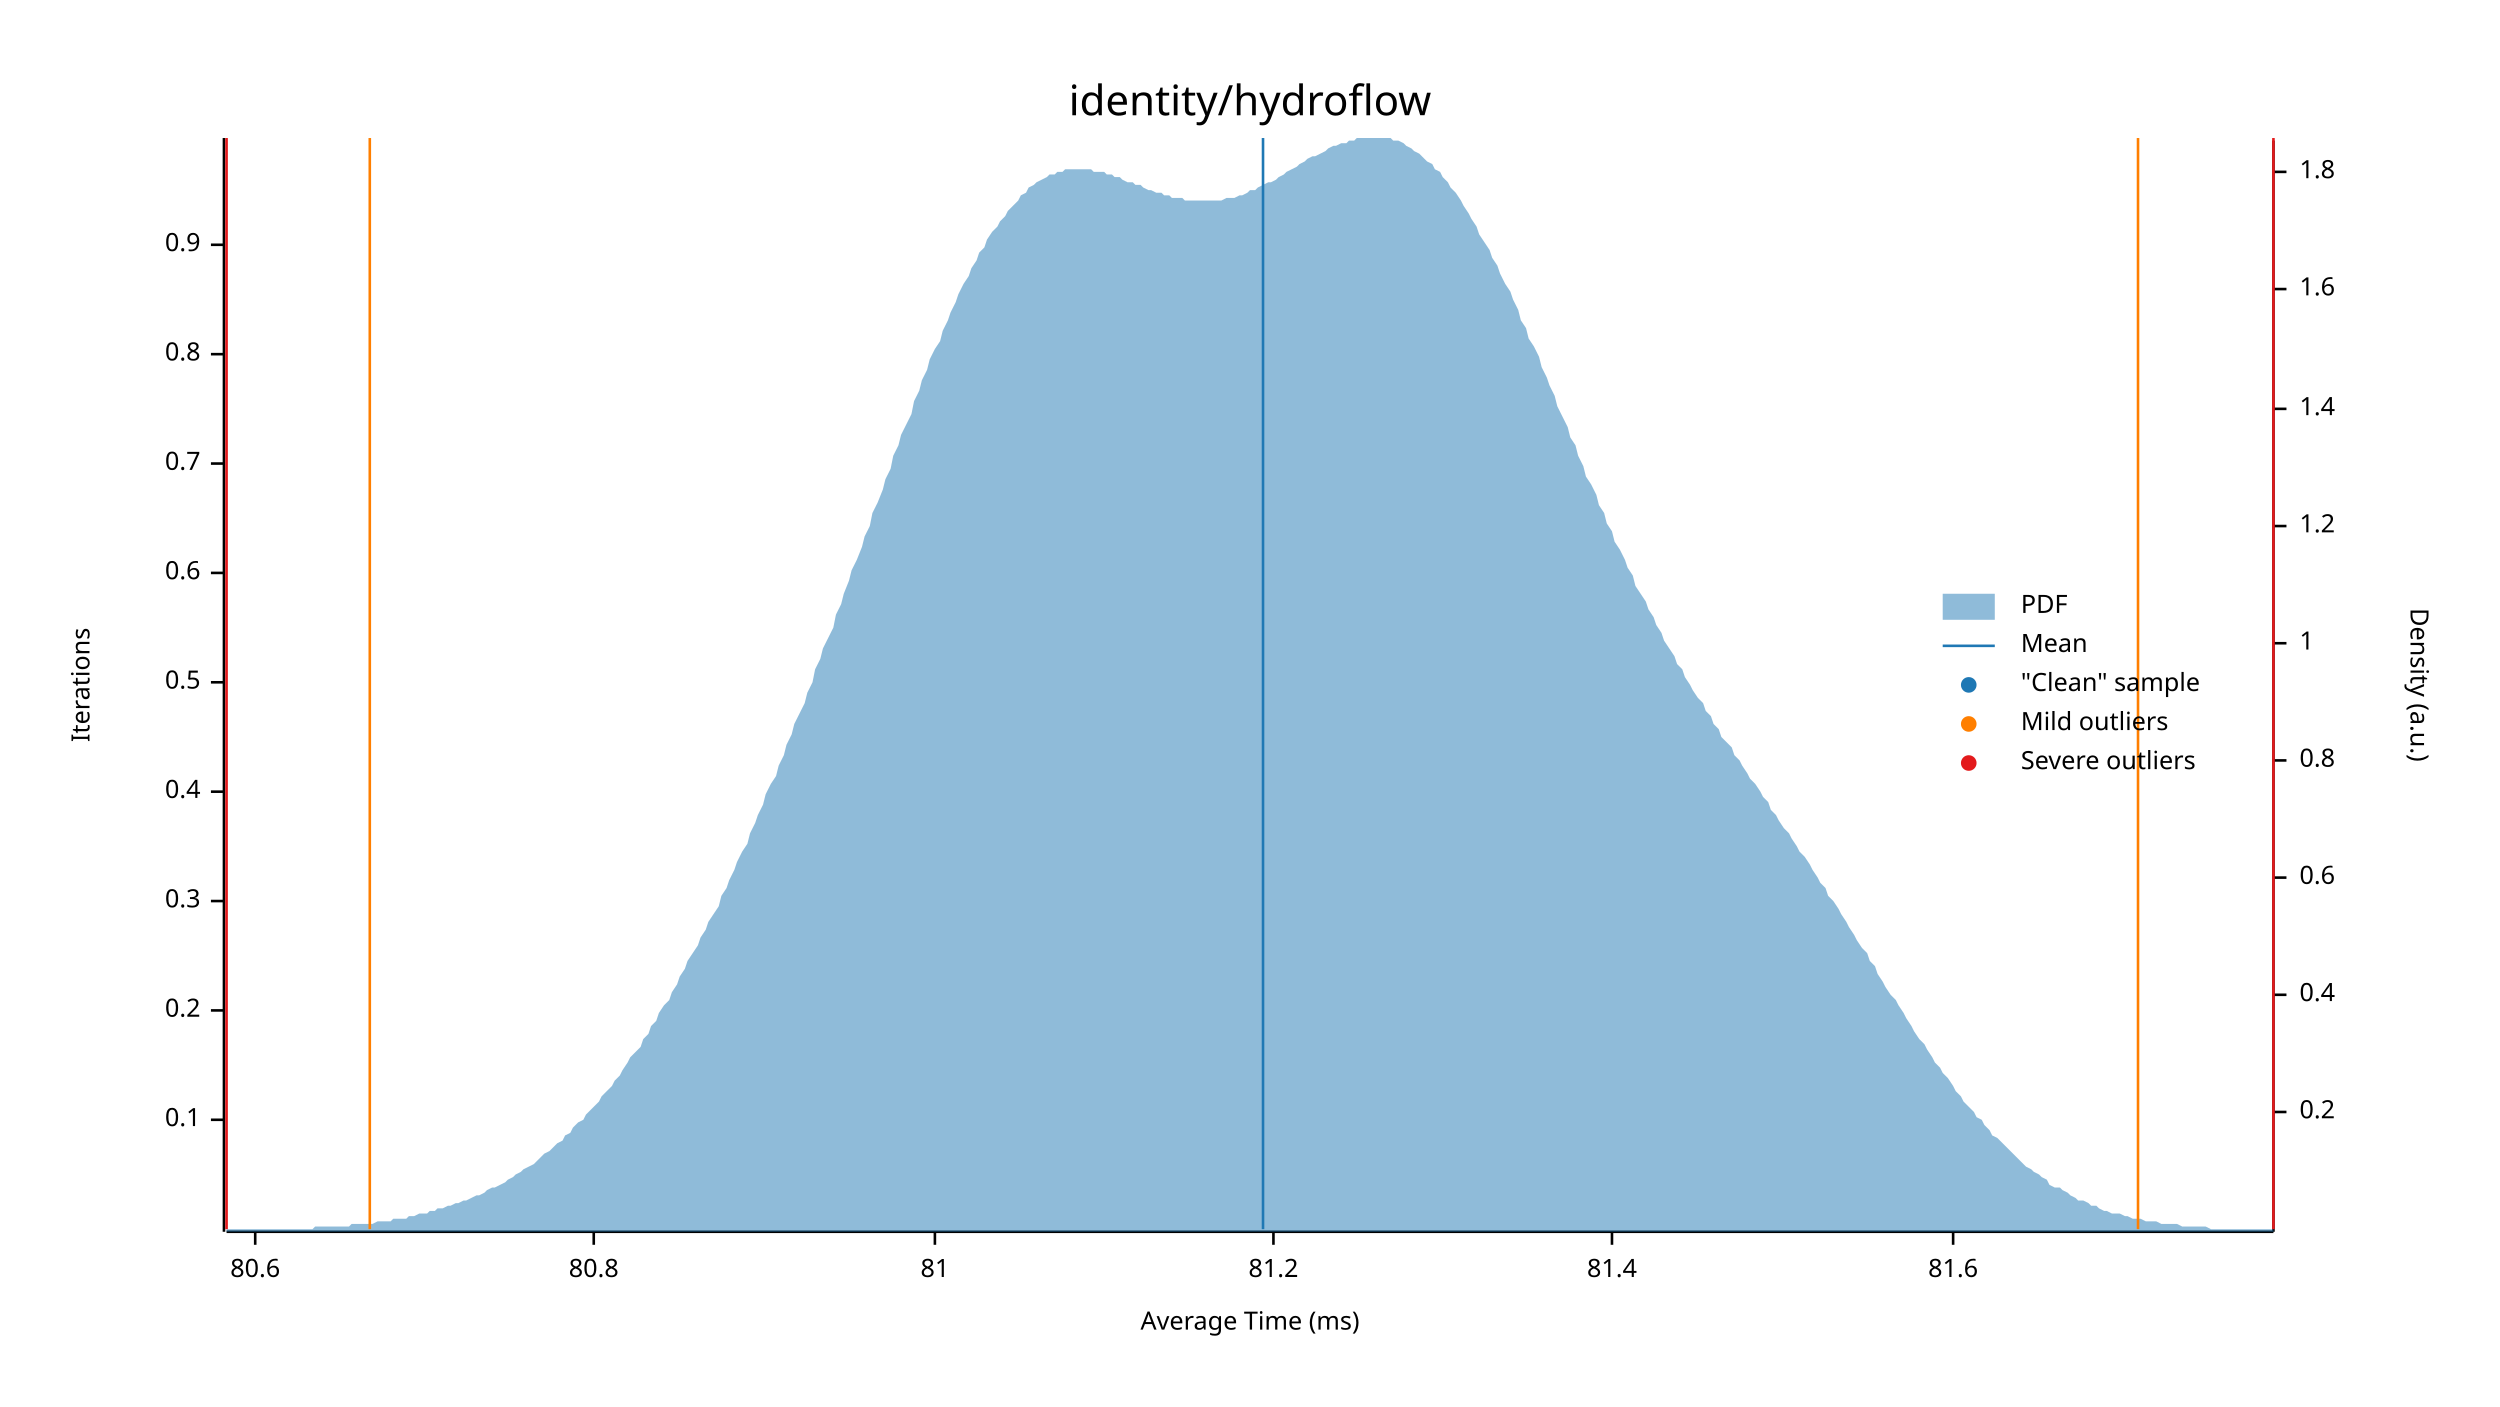
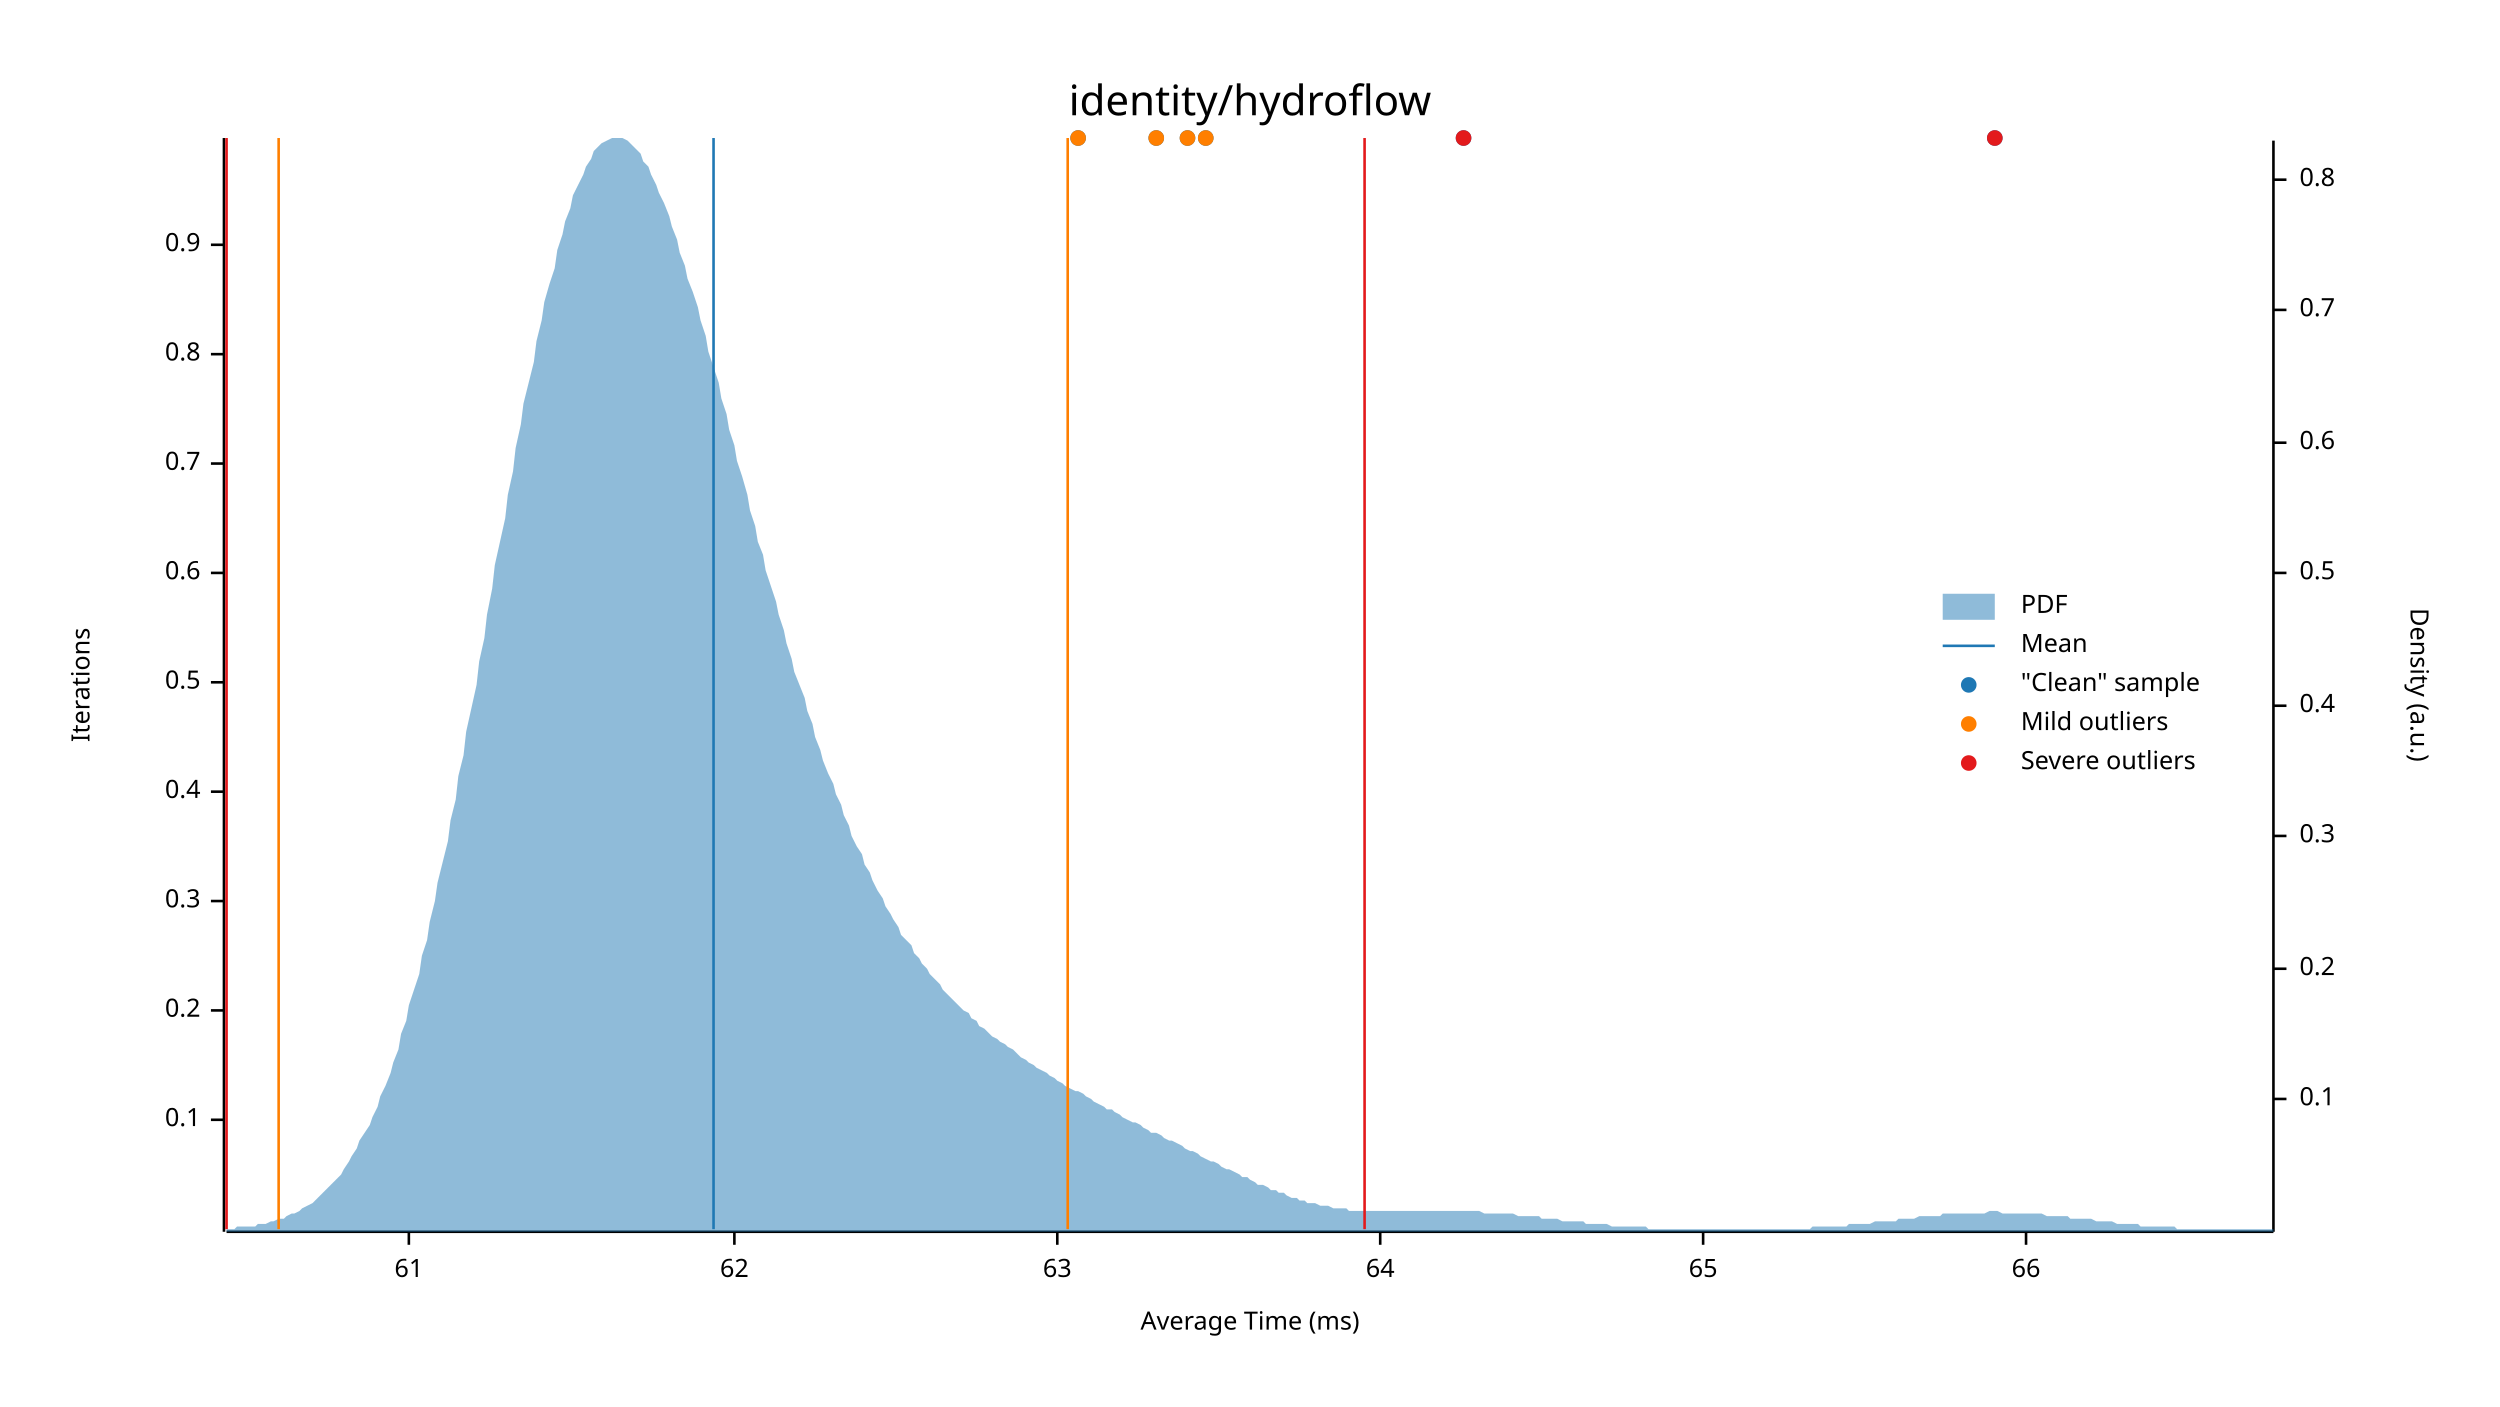
<svg xmlns="http://www.w3.org/2000/svg" width="960" height="540" viewBox="0 0 960 540">
  <text x="480" y="32" dy="0.76em" text-anchor="middle" font-family="sans-serif" font-size="16.129" opacity="1" fill="#000000">
identity/hydroflow
</text>
  <text x="27" y="263" dy="0.76em" text-anchor="middle" font-family="sans-serif" font-size="9.677" opacity="1" fill="#000000" transform="rotate(270, 27, 263)">
Iterations
</text>
  <text x="480" y="513" dy="-0.5ex" text-anchor="middle" font-family="sans-serif" font-size="9.677" opacity="1" fill="#000000">
Average Time (ms)
</text>
  <polyline fill="none" opacity="1" stroke="#000000" stroke-width="1" points="86,53 86,473 " />
  <text x="77" y="430" dy="0.5ex" text-anchor="end" font-family="sans-serif" font-size="9.677" opacity="1" fill="#000000">
0.1
</text>
  <polyline fill="none" opacity="1" stroke="#000000" stroke-width="1" points="81,430 86,430 " />
  <text x="77" y="388" dy="0.5ex" text-anchor="end" font-family="sans-serif" font-size="9.677" opacity="1" fill="#000000">
0.2
</text>
  <polyline fill="none" opacity="1" stroke="#000000" stroke-width="1" points="81,388 86,388 " />
  <text x="77" y="346" dy="0.5ex" text-anchor="end" font-family="sans-serif" font-size="9.677" opacity="1" fill="#000000">
0.3
</text>
  <polyline fill="none" opacity="1" stroke="#000000" stroke-width="1" points="81,346 86,346 " />
  <text x="77" y="304" dy="0.5ex" text-anchor="end" font-family="sans-serif" font-size="9.677" opacity="1" fill="#000000">
0.4
</text>
  <polyline fill="none" opacity="1" stroke="#000000" stroke-width="1" points="81,304 86,304 " />
  <text x="77" y="262" dy="0.5ex" text-anchor="end" font-family="sans-serif" font-size="9.677" opacity="1" fill="#000000">
0.5
</text>
  <polyline fill="none" opacity="1" stroke="#000000" stroke-width="1" points="81,262 86,262 " />
  <text x="77" y="220" dy="0.5ex" text-anchor="end" font-family="sans-serif" font-size="9.677" opacity="1" fill="#000000">
0.6
</text>
  <polyline fill="none" opacity="1" stroke="#000000" stroke-width="1" points="81,220 86,220 " />
  <text x="77" y="178" dy="0.5ex" text-anchor="end" font-family="sans-serif" font-size="9.677" opacity="1" fill="#000000">
0.7
</text>
  <polyline fill="none" opacity="1" stroke="#000000" stroke-width="1" points="81,178 86,178 " />
  <text x="77" y="136" dy="0.5ex" text-anchor="end" font-family="sans-serif" font-size="9.677" opacity="1" fill="#000000">
0.8
</text>
  <polyline fill="none" opacity="1" stroke="#000000" stroke-width="1" points="81,136 86,136 " />
  <text x="77" y="94" dy="0.5ex" text-anchor="end" font-family="sans-serif" font-size="9.677" opacity="1" fill="#000000">
0.9
</text>
  <polyline fill="none" opacity="1" stroke="#000000" stroke-width="1" points="81,94 86,94 " />
  <polyline fill="none" opacity="1" stroke="#000000" stroke-width="1" points="87,473 873,473 " />
-   <text x="98" y="483" dy="0.76em" text-anchor="middle" font-family="sans-serif" font-size="9.677" opacity="1" fill="#000000">
- 80.6
+   <text x="157" y="483" dy="0.76em" text-anchor="middle" font-family="sans-serif" font-size="9.677" opacity="1" fill="#000000">
+ 61
</text>
-   <polyline fill="none" opacity="1" stroke="#000000" stroke-width="1" points="98,473 98,478 " />
-   <text x="228" y="483" dy="0.76em" text-anchor="middle" font-family="sans-serif" font-size="9.677" opacity="1" fill="#000000">
- 80.8
+   <polyline fill="none" opacity="1" stroke="#000000" stroke-width="1" points="157,473 157,478 " />
+   <text x="282" y="483" dy="0.76em" text-anchor="middle" font-family="sans-serif" font-size="9.677" opacity="1" fill="#000000">
+ 62
</text>
-   <polyline fill="none" opacity="1" stroke="#000000" stroke-width="1" points="228,473 228,478 " />
-   <text x="359" y="483" dy="0.76em" text-anchor="middle" font-family="sans-serif" font-size="9.677" opacity="1" fill="#000000">
- 81
+   <polyline fill="none" opacity="1" stroke="#000000" stroke-width="1" points="282,473 282,478 " />
+   <text x="406" y="483" dy="0.76em" text-anchor="middle" font-family="sans-serif" font-size="9.677" opacity="1" fill="#000000">
+ 63
</text>
-   <polyline fill="none" opacity="1" stroke="#000000" stroke-width="1" points="359,473 359,478 " />
-   <text x="489" y="483" dy="0.76em" text-anchor="middle" font-family="sans-serif" font-size="9.677" opacity="1" fill="#000000">
- 81.2
+   <polyline fill="none" opacity="1" stroke="#000000" stroke-width="1" points="406,473 406,478 " />
+   <text x="530" y="483" dy="0.76em" text-anchor="middle" font-family="sans-serif" font-size="9.677" opacity="1" fill="#000000">
+ 64
</text>
-   <polyline fill="none" opacity="1" stroke="#000000" stroke-width="1" points="489,473 489,478 " />
-   <text x="619" y="483" dy="0.76em" text-anchor="middle" font-family="sans-serif" font-size="9.677" opacity="1" fill="#000000">
- 81.4
+   <polyline fill="none" opacity="1" stroke="#000000" stroke-width="1" points="530,473 530,478 " />
+   <text x="654" y="483" dy="0.76em" text-anchor="middle" font-family="sans-serif" font-size="9.677" opacity="1" fill="#000000">
+ 65
</text>
-   <polyline fill="none" opacity="1" stroke="#000000" stroke-width="1" points="619,473 619,478 " />
-   <text x="750" y="483" dy="0.76em" text-anchor="middle" font-family="sans-serif" font-size="9.677" opacity="1" fill="#000000">
- 81.6
+   <polyline fill="none" opacity="1" stroke="#000000" stroke-width="1" points="654,473 654,478 " />
+   <text x="778" y="483" dy="0.76em" text-anchor="middle" font-family="sans-serif" font-size="9.677" opacity="1" fill="#000000">
+ 66
</text>
-   <polyline fill="none" opacity="1" stroke="#000000" stroke-width="1" points="750,473 750,478 " />
+   <polyline fill="none" opacity="1" stroke="#000000" stroke-width="1" points="778,473 778,478 " />
  <text x="933" y="263" dy="0.76em" text-anchor="middle" font-family="sans-serif" font-size="9.677" opacity="1" fill="#000000" transform="rotate(90, 933, 263)">
Density (a.u.)
</text>
  <polyline fill="none" opacity="1" stroke="#000000" stroke-width="1" points="873,54 873,473 " />
-   <text x="883" y="427" dy="0.5ex" text-anchor="start" font-family="sans-serif" font-size="9.677" opacity="1" fill="#000000">
+   <text x="883" y="422" dy="0.5ex" text-anchor="start" font-family="sans-serif" font-size="9.677" opacity="1" fill="#000000">
+ 0.1
+ </text>
+   <polyline fill="none" opacity="1" stroke="#000000" stroke-width="1" points="873,422 878,422 " />
+   <text x="883" y="372" dy="0.5ex" text-anchor="start" font-family="sans-serif" font-size="9.677" opacity="1" fill="#000000">
0.2
</text>
-   <polyline fill="none" opacity="1" stroke="#000000" stroke-width="1" points="873,427 878,427 " />
-   <text x="883" y="382" dy="0.5ex" text-anchor="start" font-family="sans-serif" font-size="9.677" opacity="1" fill="#000000">
+   <polyline fill="none" opacity="1" stroke="#000000" stroke-width="1" points="873,372 878,372 " />
+   <text x="883" y="321" dy="0.5ex" text-anchor="start" font-family="sans-serif" font-size="9.677" opacity="1" fill="#000000">
+ 0.3
+ </text>
+   <polyline fill="none" opacity="1" stroke="#000000" stroke-width="1" points="873,321 878,321 " />
+   <text x="883" y="271" dy="0.5ex" text-anchor="start" font-family="sans-serif" font-size="9.677" opacity="1" fill="#000000">
0.4
</text>
-   <polyline fill="none" opacity="1" stroke="#000000" stroke-width="1" points="873,382 878,382 " />
-   <text x="883" y="337" dy="0.5ex" text-anchor="start" font-family="sans-serif" font-size="9.677" opacity="1" fill="#000000">
+   <polyline fill="none" opacity="1" stroke="#000000" stroke-width="1" points="873,271 878,271 " />
+   <text x="883" y="220" dy="0.5ex" text-anchor="start" font-family="sans-serif" font-size="9.677" opacity="1" fill="#000000">
+ 0.5
+ </text>
+   <polyline fill="none" opacity="1" stroke="#000000" stroke-width="1" points="873,220 878,220 " />
+   <text x="883" y="170" dy="0.5ex" text-anchor="start" font-family="sans-serif" font-size="9.677" opacity="1" fill="#000000">
0.6
</text>
-   <polyline fill="none" opacity="1" stroke="#000000" stroke-width="1" points="873,337 878,337 " />
-   <text x="883" y="292" dy="0.5ex" text-anchor="start" font-family="sans-serif" font-size="9.677" opacity="1" fill="#000000">
+   <polyline fill="none" opacity="1" stroke="#000000" stroke-width="1" points="873,170 878,170 " />
+   <text x="883" y="119" dy="0.5ex" text-anchor="start" font-family="sans-serif" font-size="9.677" opacity="1" fill="#000000">
+ 0.7
+ </text>
+   <polyline fill="none" opacity="1" stroke="#000000" stroke-width="1" points="873,119 878,119 " />
+   <text x="883" y="69" dy="0.5ex" text-anchor="start" font-family="sans-serif" font-size="9.677" opacity="1" fill="#000000">
0.8
</text>
-   <polyline fill="none" opacity="1" stroke="#000000" stroke-width="1" points="873,292 878,292 " />
-   <text x="883" y="247" dy="0.5ex" text-anchor="start" font-family="sans-serif" font-size="9.677" opacity="1" fill="#000000">
- 1
- </text>
-   <polyline fill="none" opacity="1" stroke="#000000" stroke-width="1" points="873,247 878,247 " />
-   <text x="883" y="202" dy="0.5ex" text-anchor="start" font-family="sans-serif" font-size="9.677" opacity="1" fill="#000000">
- 1.2
- </text>
-   <polyline fill="none" opacity="1" stroke="#000000" stroke-width="1" points="873,202 878,202 " />
-   <text x="883" y="157" dy="0.5ex" text-anchor="start" font-family="sans-serif" font-size="9.677" opacity="1" fill="#000000">
- 1.4
- </text>
-   <polyline fill="none" opacity="1" stroke="#000000" stroke-width="1" points="873,157 878,157 " />
-   <text x="883" y="111" dy="0.5ex" text-anchor="start" font-family="sans-serif" font-size="9.677" opacity="1" fill="#000000">
- 1.6
- </text>
-   <polyline fill="none" opacity="1" stroke="#000000" stroke-width="1" points="873,111 878,111 " />
-   <text x="883" y="66" dy="0.5ex" text-anchor="start" font-family="sans-serif" font-size="9.677" opacity="1" fill="#000000">
- 1.8
- </text>
-   <polyline fill="none" opacity="1" stroke="#000000" stroke-width="1" points="873,66 878,66 " />
-   <polygon opacity="0.5" fill="#1F78B4" points="87,472 88,472 90,472 91,472 93,472 94,472 96,472 98,472 99,472 101,472 102,472 104,472 105,472 107,472 109,472 110,472 112,472 113,472 115,472 116,472 118,472 120,472 121,471 123,471 124,471 126,471 127,471 129,471 131,471 132,471 134,471 135,470 137,470 138,470 140,470 142,470 143,470 145,469 146,469 148,469 150,469 151,468 153,468 154,468 156,468 157,467 159,467 161,466 162,466 164,466 165,465 167,465 168,464 170,464 172,463 173,463 175,462 176,462 178,461 179,461 181,460 183,459 184,459 186,458 187,457 189,456 190,456 192,455 194,454 195,453 197,452 198,451 200,450 201,449 203,448 205,447 206,446 208,444 209,443 211,442 213,440 214,439 216,438 217,436 219,435 220,433 222,431 224,430 225,428 227,426 228,425 230,423 231,421 233,419 235,417 236,415 238,413 239,411 241,408 242,406 244,404 246,402 247,399 249,397 250,394 252,392 253,389 255,386 257,384 258,381 260,378 261,375 263,372 264,369 266,366 268,363 269,360 271,357 272,354 274,351 276,348 277,344 279,341 280,338 282,334 283,331 285,327 287,324 288,320 290,316 291,313 293,309 294,305 296,301 298,298 299,294 301,290 302,286 304,282 305,278 307,274 309,270 310,266 312,262 313,257 315,253 316,249 318,245 320,241 321,236 323,232 324,228 326,223 327,219 329,215 331,210 332,206 334,202 335,197 337,193 339,188 340,184 342,180 343,175 345,171 346,167 348,163 350,159 351,154 353,150 354,146 356,142 357,138 359,134 361,131 362,127 364,123 365,120 367,116 368,113 370,109 372,106 373,103 375,100 376,97 378,95 379,92 381,89 383,87 384,85 386,83 387,81 389,79 391,77 392,75 394,74 395,72 397,71 398,70 400,69 402,68 403,67 405,67 406,66 408,66 409,65 411,65 413,65 414,65 416,65 417,65 419,65 420,66 422,66 424,66 425,67 427,67 428,68 430,68 431,69 433,70 435,70 436,71 438,71 439,72 441,73 442,73 444,74 446,74 447,75 449,75 450,76 452,76 454,76 455,77 457,77 458,77 460,77 461,77 463,77 465,77 466,77 468,77 469,77 471,76 472,76 474,76 476,75 477,75 479,74 480,73 482,73 483,72 485,71 487,70 488,70 490,69 491,68 493,67 494,66 496,65 498,64 499,63 501,62 502,61 504,60 505,60 507,59 509,58 510,57 512,56 513,56 515,55 517,55 518,54 520,54 521,53 523,53 524,53 526,53 528,53 529,53 531,53 532,53 534,53 535,54 537,54 539,55 540,56 542,57 543,58 545,59 546,60 548,62 550,63 551,65 553,66 554,68 556,70 557,72 559,74 561,77 562,79 564,82 565,84 567,87 568,90 570,93 572,96 573,99 575,102 576,105 578,109 580,112 581,115 583,119 584,123 586,126 587,130 589,133 591,137 592,141 594,145 595,148 597,152 598,156 600,160 602,164 603,168 605,171 606,175 608,179 609,183 611,186 613,190 614,194 616,197 617,201 619,204 620,208 622,211 624,215 625,218 627,221 628,225 630,228 632,231 633,234 635,237 636,240 638,243 639,246 641,249 643,252 644,255 646,257 647,260 649,263 650,265 652,268 654,270 655,273 657,275 658,278 660,280 661,283 663,285 665,287 666,290 668,292 669,294 671,297 672,299 674,301 676,304 677,306 679,308 680,311 682,313 683,315 685,318 687,320 688,322 690,325 691,327 693,329 695,332 696,334 698,337 699,339 701,341 702,344 704,346 706,349 707,351 709,354 710,356 712,359 713,361 715,364 717,366 718,369 720,371 721,374 723,377 724,379 726,382 728,384 729,386 731,389 732,391 734,394 735,396 737,399 739,401 740,403 742,406 743,408 745,410 746,412 748,414 750,417 751,419 753,421 754,423 756,425 758,427 759,429 761,430 762,432 764,434 765,436 767,437 769,439 770,440 772,442 773,443 775,445 776,446 778,448 780,449 781,450 783,451 784,452 786,453 787,455 789,456 791,456 792,457 794,458 795,459 797,460 798,461 800,461 802,462 803,463 805,463 806,464 808,465 809,465 811,466 813,466 814,466 816,467 817,467 819,468 821,468 822,468 824,469 825,469 827,469 828,469 830,470 832,470 833,470 835,470 836,470 838,471 839,471 841,471 843,471 844,471 846,471 847,471 849,472 850,472 852,472 854,472 855,472 857,472 858,472 860,472 861,472 863,472 865,472 866,472 868,472 869,472 871,472 873,472 873,473 87,473 " />
-   <polyline fill="none" opacity="1" stroke="#1F78B4" stroke-width="1" points="485,472 485,53 " />
-   <polyline fill="none" opacity="1" stroke="#FF7F00" stroke-width="1" points="142,472 142,53 " />
-   <polyline fill="none" opacity="1" stroke="#FF7F00" stroke-width="1" points="821,472 821,53 " />
+   <polyline fill="none" opacity="1" stroke="#000000" stroke-width="1" points="873,69 878,69 " />
+   <polygon opacity="0.5" fill="#1F78B4" points="87,472 88,472 90,472 91,471 93,471 94,471 96,471 98,471 99,470 101,470 102,470 104,469 105,469 107,468 109,468 110,467 112,466 113,466 115,465 116,464 118,463 120,462 121,461 123,459 124,458 126,456 127,455 129,453 131,451 132,449 134,446 135,444 137,441 138,438 140,435 142,432 143,429 145,425 146,421 148,417 150,412 151,408 153,403 154,397 156,392 157,386 159,380 161,374 162,367 164,361 165,354 167,346 168,339 170,331 172,323 173,315 175,307 176,298 178,290 179,281 181,272 183,263 184,254 186,245 187,236 189,226 190,217 192,208 194,199 195,190 197,181 198,172 200,163 201,155 203,147 205,139 206,131 208,123 209,116 211,109 213,103 214,96 216,90 217,85 219,80 220,75 222,71 224,67 225,64 227,61 228,58 230,56 231,55 233,54 235,53 236,53 238,53 239,53 241,54 242,55 244,57 246,59 247,62 249,64 250,67 252,71 253,74 255,78 257,83 258,87 260,92 261,97 263,102 264,107 266,112 268,118 269,123 271,129 272,135 274,141 276,147 277,153 279,159 280,165 282,171 283,177 285,183 287,190 288,196 290,202 291,208 293,213 294,219 296,225 298,231 299,236 301,242 302,247 304,253 305,258 307,263 309,268 310,273 312,278 313,283 315,288 316,292 318,297 320,301 321,305 323,309 324,313 326,317 327,321 329,325 331,328 332,332 334,335 335,338 337,342 339,345 340,348 342,351 343,353 345,356 346,359 348,361 350,363 351,366 353,368 354,370 356,372 357,374 359,376 361,378 362,380 364,382 365,383 367,385 368,386 370,388 372,389 373,391 375,392 376,394 378,395 379,396 381,398 383,399 384,400 386,401 387,402 389,403 391,405 392,406 394,407 395,408 397,409 398,410 400,411 402,412 403,413 405,414 406,415 408,416 409,417 411,418 413,419 414,419 416,420 417,421 419,422 420,423 422,424 424,425 425,426 427,426 428,427 430,428 431,429 433,430 435,431 436,431 438,432 439,433 441,434 442,435 444,435 446,436 447,437 449,438 450,438 452,439 454,440 455,441 457,442 458,442 460,443 461,444 463,445 465,446 466,446 468,447 469,448 471,449 472,449 474,450 476,451 477,452 479,452 480,453 482,454 483,455 485,455 487,456 488,457 490,457 491,458 493,458 494,459 496,460 498,460 499,461 501,461 502,462 504,462 505,462 507,463 509,463 510,463 512,464 513,464 515,464 517,464 518,465 520,465 521,465 523,465 524,465 526,465 528,465 529,465 531,465 532,465 534,465 535,465 537,465 539,465 540,465 542,465 543,465 545,465 546,465 548,465 550,465 551,465 553,465 554,465 556,465 557,465 559,465 561,465 562,465 564,465 565,465 567,465 568,465 570,466 572,466 573,466 575,466 576,466 578,466 580,466 581,466 583,467 584,467 586,467 587,467 589,467 591,467 592,468 594,468 595,468 597,468 598,468 600,469 602,469 603,469 605,469 606,469 608,469 609,470 611,470 613,470 614,470 616,470 617,470 619,471 620,471 622,471 624,471 625,471 627,471 628,471 630,471 632,471 633,472 635,472 636,472 638,472 639,472 641,472 643,472 644,472 646,472 647,472 649,472 650,472 652,472 654,472 655,472 657,472 658,472 660,472 661,472 663,472 665,472 666,472 668,472 669,472 671,472 672,472 674,472 676,472 677,472 679,472 680,472 682,472 683,472 685,472 687,472 688,472 690,472 691,472 693,472 695,472 696,471 698,471 699,471 701,471 702,471 704,471 706,471 707,471 709,471 710,470 712,470 713,470 715,470 717,470 718,470 720,469 721,469 723,469 724,469 726,469 728,469 729,468 731,468 732,468 734,468 735,468 737,467 739,467 740,467 742,467 743,467 745,467 746,466 748,466 750,466 751,466 753,466 754,466 756,466 758,466 759,466 761,466 762,466 764,465 765,465 767,465 769,466 770,466 772,466 773,466 775,466 776,466 778,466 780,466 781,466 783,466 784,466 786,467 787,467 789,467 791,467 792,467 794,467 795,468 797,468 798,468 800,468 802,468 803,468 805,469 806,469 808,469 809,469 811,469 813,470 814,470 816,470 817,470 819,470 821,470 822,471 824,471 825,471 827,471 828,471 830,471 832,471 833,471 835,471 836,472 838,472 839,472 841,472 843,472 844,472 846,472 847,472 849,472 850,472 852,472 854,472 855,472 857,472 858,472 860,472 861,472 863,472 865,472 866,472 868,472 869,472 871,472 873,472 873,473 87,473 " />
+   <polyline fill="none" opacity="1" stroke="#1F78B4" stroke-width="1" points="274,472 274,53 " />
+   <polyline fill="none" opacity="1" stroke="#FF7F00" stroke-width="1" points="107,472 107,53 " />
+   <polyline fill="none" opacity="1" stroke="#FF7F00" stroke-width="1" points="410,472 410,53 " />
  <polyline fill="none" opacity="1" stroke="#E31A1C" stroke-width="1" points="87,472 87,53 " />
-   <polyline fill="none" opacity="1" stroke="#E31A1C" stroke-width="1" points="873,472 873,53 " />
+   <polyline fill="none" opacity="1" stroke="#E31A1C" stroke-width="1" points="524,472 524,53 " />
+   <circle cx="766" cy="53" r="3" opacity="1" fill="#1F78B4" stroke="none" stroke-width="1" />
+   <circle cx="456" cy="53" r="3" opacity="1" fill="#1F78B4" stroke="none" stroke-width="1" />
+   <circle cx="562" cy="53" r="3" opacity="1" fill="#1F78B4" stroke="none" stroke-width="1" />
+   <circle cx="444" cy="53" r="3" opacity="1" fill="#1F78B4" stroke="none" stroke-width="1" />
+   <circle cx="463" cy="53" r="3" opacity="1" fill="#1F78B4" stroke="none" stroke-width="1" />
+   <circle cx="414" cy="53" r="3" opacity="1" fill="#1F78B4" stroke="none" stroke-width="1" />
+   <circle cx="456" cy="53" r="3" opacity="1" fill="#FF7F00" stroke="none" stroke-width="1" />
+   <circle cx="444" cy="53" r="3" opacity="1" fill="#FF7F00" stroke="none" stroke-width="1" />
+   <circle cx="463" cy="53" r="3" opacity="1" fill="#FF7F00" stroke="none" stroke-width="1" />
+   <circle cx="414" cy="53" r="3" opacity="1" fill="#FF7F00" stroke="none" stroke-width="1" />
+   <circle cx="766" cy="53" r="3" opacity="1" fill="#E31A1C" stroke="none" stroke-width="1" />
+   <circle cx="562" cy="53" r="3" opacity="1" fill="#E31A1C" stroke="none" stroke-width="1" />
  <text x="776" y="228" dy="0.76em" text-anchor="start" font-family="sans-serif" font-size="9.677" opacity="1" fill="#000000">
PDF
</text>
  <text x="776" y="243" dy="0.76em" text-anchor="start" font-family="sans-serif" font-size="9.677" opacity="1" fill="#000000">
Mean
</text>
  <text x="776" y="258" dy="0.76em" text-anchor="start" font-family="sans-serif" font-size="9.677" opacity="1" fill="#000000">
"Clean" sample
</text>
  <text x="776" y="273" dy="0.76em" text-anchor="start" font-family="sans-serif" font-size="9.677" opacity="1" fill="#000000">
Mild outliers
</text>
  <text x="776" y="288" dy="0.76em" text-anchor="start" font-family="sans-serif" font-size="9.677" opacity="1" fill="#000000">
Severe outliers
</text>
  <rect x="746" y="228" width="20" height="10" opacity="0.5" fill="#1F78B4" stroke="none" />
  <polyline fill="none" opacity="1" stroke="#1F78B4" stroke-width="1" points="746,248 766,248 " />
  <circle cx="756" cy="263" r="3" opacity="1" fill="#1F78B4" stroke="none" stroke-width="1" />
  <circle cx="756" cy="278" r="3" opacity="1" fill="#FF7F00" stroke="none" stroke-width="1" />
  <circle cx="756" cy="293" r="3" opacity="1" fill="#E31A1C" stroke="none" stroke-width="1" />
</svg>
